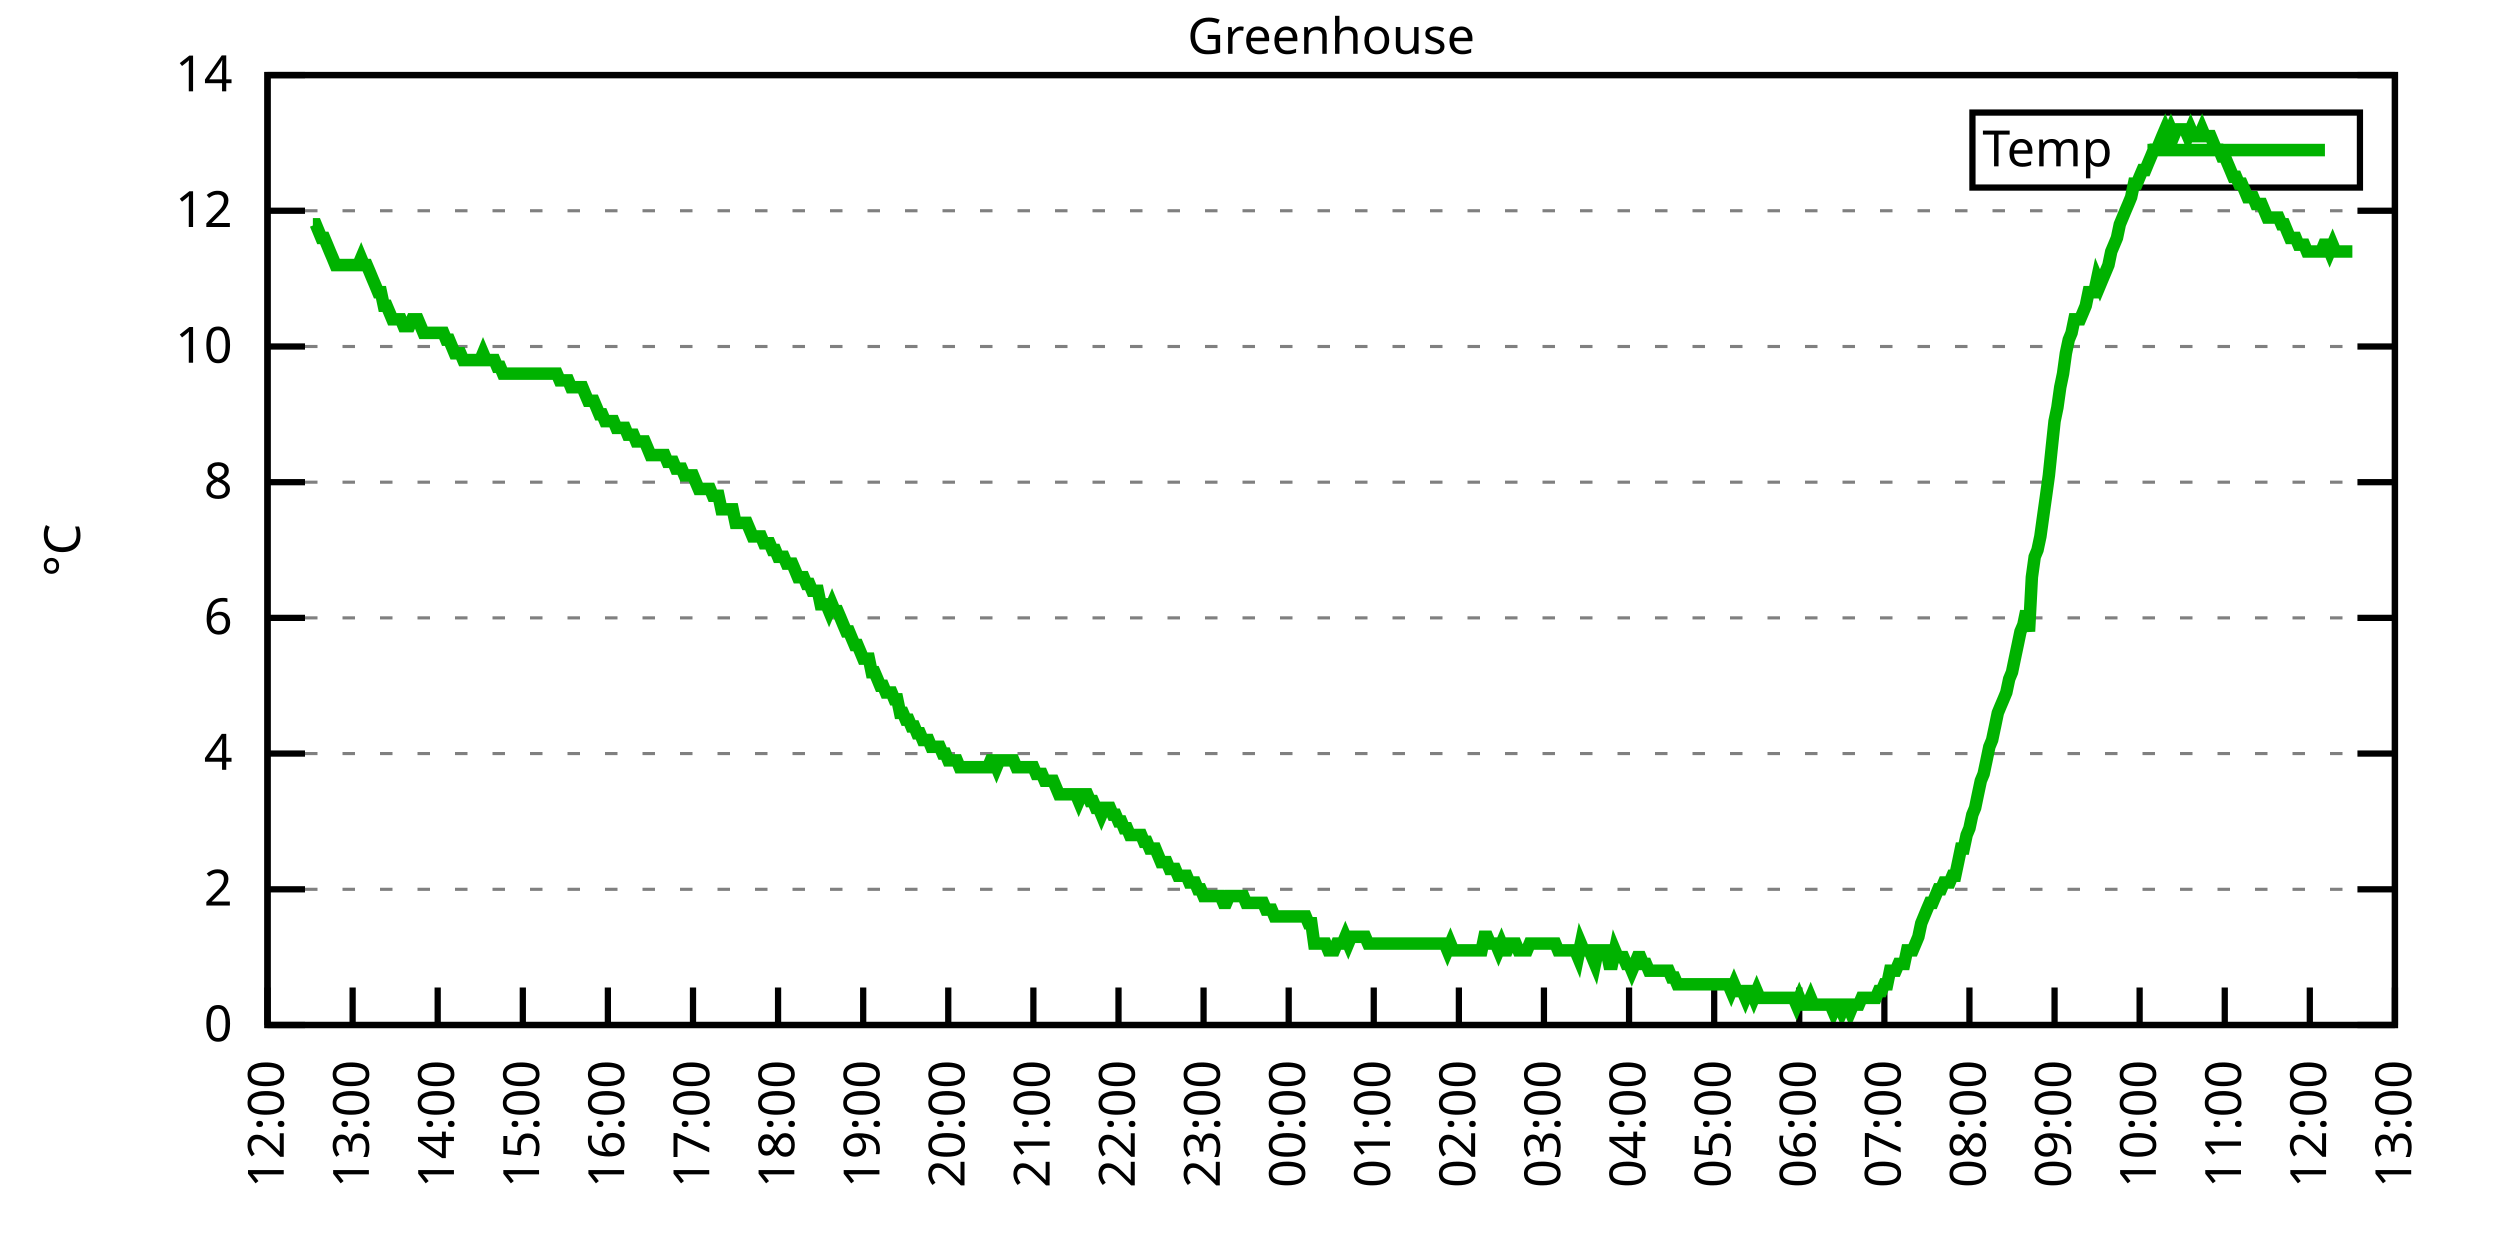
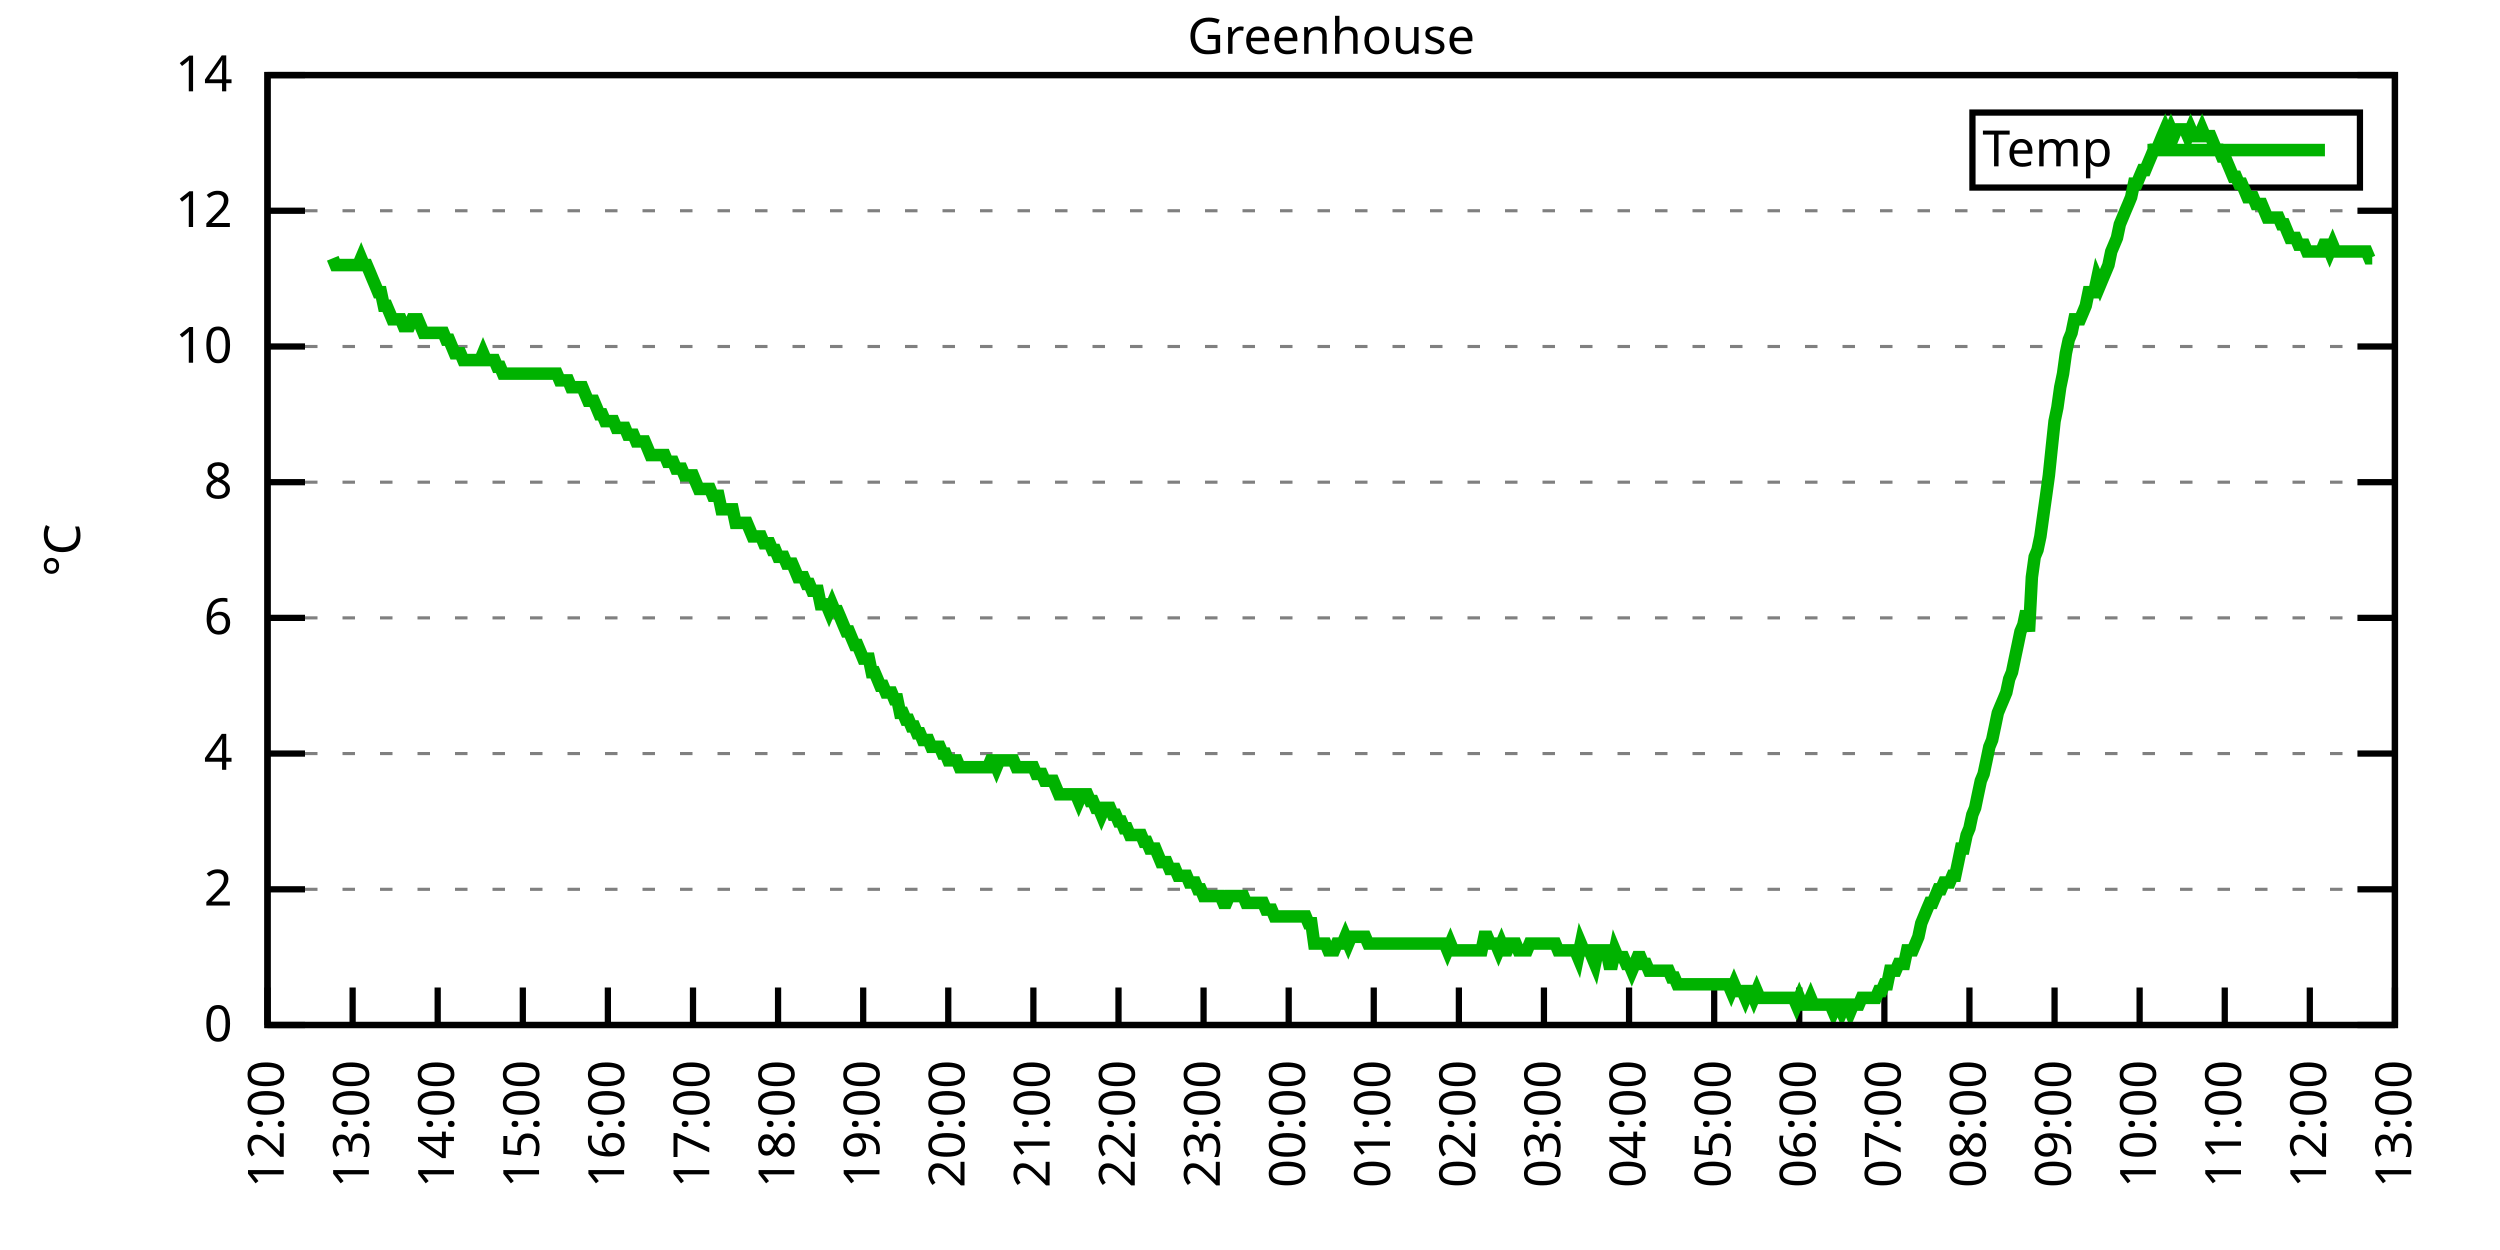
<svg xmlns="http://www.w3.org/2000/svg" xmlns:xlink="http://www.w3.org/1999/xlink" width="400" height="200" viewBox="0 0 400 200">
  <g id="gnuplot_canvas">
    <rect x="0" y="0" width="400" height="200" fill="none" />
    <defs>
      <circle id="gpDot" r="0.5" stroke-width="0.5" stroke="currentColor" />
      <path id="gpPt0" stroke-width="0.333" stroke="currentColor" d="M-1,0 h2 M0,-1 v2" />
      <path id="gpPt1" stroke-width="0.333" stroke="currentColor" d="M-1,-1 L1,1 M1,-1 L-1,1" />
      <path id="gpPt2" stroke-width="0.333" stroke="currentColor" d="M-1,0 L1,0 M0,-1 L0,1 M-1,-1 L1,1 M-1,1 L1,-1" />
      <rect id="gpPt3" stroke-width="0.333" stroke="currentColor" x="-1" y="-1" width="2" height="2" />
      <rect id="gpPt4" stroke-width="0.333" stroke="currentColor" fill="currentColor" x="-1" y="-1" width="2" height="2" />
      <circle id="gpPt5" stroke-width="0.333" stroke="currentColor" cx="0" cy="0" r="1" />
      <use xlink:href="#gpPt5" id="gpPt6" fill="currentColor" stroke="none" />
      <path id="gpPt7" stroke-width="0.333" stroke="currentColor" d="M0,-1.33 L-1.33,0.67 L1.33,0.67 z" />
      <use xlink:href="#gpPt7" id="gpPt8" fill="currentColor" stroke="none" />
      <use xlink:href="#gpPt7" id="gpPt9" stroke="currentColor" transform="rotate(180)" />
      <use xlink:href="#gpPt9" id="gpPt10" fill="currentColor" stroke="none" />
      <use xlink:href="#gpPt3" id="gpPt11" stroke="currentColor" transform="rotate(45)" />
      <use xlink:href="#gpPt11" id="gpPt12" fill="currentColor" stroke="none" />
      <path id="gpPt13" stroke-width="0.333" stroke="currentColor" d="M0,1.330 L1.265,0.411 L0.782,-1.067 L-0.782,-1.076 L-1.265,0.411 z" />
      <use xlink:href="#gpPt13" id="gpPt14" fill="currentColor" stroke="none" />
      <filter id="textbox" filterUnits="objectBoundingBox" x="0" y="0" height="1" width="1">
        <feFlood flood-color="white" flood-opacity="1" result="bgnd" />
        <feComposite in="SourceGraphic" in2="bgnd" operator="atop" />
      </filter>
      <filter id="greybox" filterUnits="objectBoundingBox" x="0" y="0" height="1" width="1">
        <feFlood flood-color="lightgrey" flood-opacity="1" result="grey" />
        <feComposite in="SourceGraphic" in2="grey" operator="atop" />
      </filter>
    </defs>
    <g fill="none" color="white" stroke="currentColor" stroke-width="1.00" stroke-linecap="butt" stroke-linejoin="miter">
</g>
    <g fill="none" color="black" stroke="currentColor" stroke-width="1.00" stroke-linecap="butt" stroke-linejoin="miter">
      <g stroke="none" shape-rendering="crispEdges">
        <polygon fill="rgb(255, 255, 255)" points="42.80,164.00 383.18,164.00 383.18,12.02 42.80,12.02 " />
      </g>
    </g>
    <g fill="none" color="black" stroke="currentColor" stroke-width="1.00" stroke-linecap="butt" stroke-linejoin="miter">
</g>
    <g fill="none" color="black" stroke="black" stroke-width="0.50" stroke-linecap="butt" stroke-linejoin="miter">
</g>
    <g fill="none" color="gray" stroke="currentColor" stroke-width="0.50" stroke-linecap="butt" stroke-linejoin="miter">
      <path stroke="gray" stroke-dasharray="2,4" class="gridline" d="M42.80,164.00 L383.19,164.00  " />
    </g>
    <g fill="none" color="gray" stroke="gray" stroke-width="1.00" stroke-linecap="butt" stroke-linejoin="miter">
</g>
    <g fill="none" color="black" stroke="currentColor" stroke-width="1.00" stroke-linecap="butt" stroke-linejoin="miter">
      <path stroke="black" d="M42.80,164.00 L48.80,164.00 M383.19,164.00 L377.19,164.00  " />
      <g transform="translate(37.20,166.60)" stroke="none" fill="black" font-family="Sans" font-size="8.00" text-anchor="end">
        <text>
          <tspan font-family="Sans"> 0</tspan>
        </text>
      </g>
    </g>
    <g fill="none" color="black" stroke="currentColor" stroke-width="1.00" stroke-linecap="butt" stroke-linejoin="miter">
</g>
    <g fill="none" color="black" stroke="black" stroke-width="0.50" stroke-linecap="butt" stroke-linejoin="miter">
</g>
    <g fill="none" color="gray" stroke="currentColor" stroke-width="0.50" stroke-linecap="butt" stroke-linejoin="miter">
      <path stroke="gray" stroke-dasharray="2,4" class="gridline" d="M42.80,142.29 L383.19,142.29  " />
    </g>
    <g fill="none" color="gray" stroke="gray" stroke-width="1.00" stroke-linecap="butt" stroke-linejoin="miter">
</g>
    <g fill="none" color="black" stroke="currentColor" stroke-width="1.00" stroke-linecap="butt" stroke-linejoin="miter">
      <path stroke="black" d="M42.80,142.29 L48.80,142.29 M383.19,142.29 L377.19,142.29  " />
      <g transform="translate(37.20,144.89)" stroke="none" fill="black" font-family="Sans" font-size="8.00" text-anchor="end">
        <text>
          <tspan font-family="Sans"> 2</tspan>
        </text>
      </g>
    </g>
    <g fill="none" color="black" stroke="currentColor" stroke-width="1.00" stroke-linecap="butt" stroke-linejoin="miter">
</g>
    <g fill="none" color="black" stroke="black" stroke-width="0.50" stroke-linecap="butt" stroke-linejoin="miter">
</g>
    <g fill="none" color="gray" stroke="currentColor" stroke-width="0.50" stroke-linecap="butt" stroke-linejoin="miter">
      <path stroke="gray" stroke-dasharray="2,4" class="gridline" d="M42.80,120.57 L383.19,120.57  " />
    </g>
    <g fill="none" color="gray" stroke="gray" stroke-width="1.00" stroke-linecap="butt" stroke-linejoin="miter">
</g>
    <g fill="none" color="black" stroke="currentColor" stroke-width="1.00" stroke-linecap="butt" stroke-linejoin="miter">
      <path stroke="black" d="M42.80,120.57 L48.80,120.57 M383.19,120.57 L377.19,120.57  " />
      <g transform="translate(37.20,123.17)" stroke="none" fill="black" font-family="Sans" font-size="8.00" text-anchor="end">
        <text>
          <tspan font-family="Sans"> 4</tspan>
        </text>
      </g>
    </g>
    <g fill="none" color="black" stroke="currentColor" stroke-width="1.00" stroke-linecap="butt" stroke-linejoin="miter">
</g>
    <g fill="none" color="black" stroke="black" stroke-width="0.50" stroke-linecap="butt" stroke-linejoin="miter">
</g>
    <g fill="none" color="gray" stroke="currentColor" stroke-width="0.50" stroke-linecap="butt" stroke-linejoin="miter">
      <path stroke="gray" stroke-dasharray="2,4" class="gridline" d="M42.80,98.86 L383.19,98.86  " />
    </g>
    <g fill="none" color="gray" stroke="gray" stroke-width="1.00" stroke-linecap="butt" stroke-linejoin="miter">
</g>
    <g fill="none" color="black" stroke="currentColor" stroke-width="1.00" stroke-linecap="butt" stroke-linejoin="miter">
      <path stroke="black" d="M42.80,98.86 L48.80,98.86 M383.19,98.86 L377.19,98.86  " />
      <g transform="translate(37.20,101.46)" stroke="none" fill="black" font-family="Sans" font-size="8.00" text-anchor="end">
        <text>
          <tspan font-family="Sans"> 6</tspan>
        </text>
      </g>
    </g>
    <g fill="none" color="black" stroke="currentColor" stroke-width="1.00" stroke-linecap="butt" stroke-linejoin="miter">
</g>
    <g fill="none" color="black" stroke="black" stroke-width="0.50" stroke-linecap="butt" stroke-linejoin="miter">
</g>
    <g fill="none" color="gray" stroke="currentColor" stroke-width="0.50" stroke-linecap="butt" stroke-linejoin="miter">
      <path stroke="gray" stroke-dasharray="2,4" class="gridline" d="M42.80,77.15 L383.19,77.15  " />
    </g>
    <g fill="none" color="gray" stroke="gray" stroke-width="1.00" stroke-linecap="butt" stroke-linejoin="miter">
</g>
    <g fill="none" color="black" stroke="currentColor" stroke-width="1.00" stroke-linecap="butt" stroke-linejoin="miter">
      <path stroke="black" d="M42.80,77.15 L48.80,77.15 M383.19,77.15 L377.19,77.15  " />
      <g transform="translate(37.20,79.75)" stroke="none" fill="black" font-family="Sans" font-size="8.00" text-anchor="end">
        <text>
          <tspan font-family="Sans"> 8</tspan>
        </text>
      </g>
    </g>
    <g fill="none" color="black" stroke="currentColor" stroke-width="1.00" stroke-linecap="butt" stroke-linejoin="miter">
</g>
    <g fill="none" color="black" stroke="black" stroke-width="0.50" stroke-linecap="butt" stroke-linejoin="miter">
</g>
    <g fill="none" color="gray" stroke="currentColor" stroke-width="0.50" stroke-linecap="butt" stroke-linejoin="miter">
      <path stroke="gray" stroke-dasharray="2,4" class="gridline" d="M42.80,55.44 L383.19,55.44  " />
    </g>
    <g fill="none" color="gray" stroke="gray" stroke-width="1.00" stroke-linecap="butt" stroke-linejoin="miter">
</g>
    <g fill="none" color="black" stroke="currentColor" stroke-width="1.00" stroke-linecap="butt" stroke-linejoin="miter">
      <path stroke="black" d="M42.80,55.44 L48.80,55.44 M383.19,55.44 L377.19,55.44  " />
      <g transform="translate(37.20,58.04)" stroke="none" fill="black" font-family="Sans" font-size="8.00" text-anchor="end">
        <text>
          <tspan font-family="Sans"> 10</tspan>
        </text>
      </g>
    </g>
    <g fill="none" color="black" stroke="currentColor" stroke-width="1.00" stroke-linecap="butt" stroke-linejoin="miter">
</g>
    <g fill="none" color="black" stroke="black" stroke-width="0.50" stroke-linecap="butt" stroke-linejoin="miter">
</g>
    <g fill="none" color="gray" stroke="currentColor" stroke-width="0.50" stroke-linecap="butt" stroke-linejoin="miter">
      <path stroke="gray" stroke-dasharray="2,4" class="gridline" d="M42.80,33.72 L383.19,33.72  " />
    </g>
    <g fill="none" color="gray" stroke="gray" stroke-width="1.00" stroke-linecap="butt" stroke-linejoin="miter">
</g>
    <g fill="none" color="black" stroke="currentColor" stroke-width="1.00" stroke-linecap="butt" stroke-linejoin="miter">
      <path stroke="black" d="M42.80,33.72 L48.80,33.72 M383.19,33.72 L377.19,33.72  " />
      <g transform="translate(37.20,36.32)" stroke="none" fill="black" font-family="Sans" font-size="8.00" text-anchor="end">
        <text>
          <tspan font-family="Sans"> 12</tspan>
        </text>
      </g>
    </g>
    <g fill="none" color="black" stroke="currentColor" stroke-width="1.00" stroke-linecap="butt" stroke-linejoin="miter">
</g>
    <g fill="none" color="black" stroke="black" stroke-width="0.50" stroke-linecap="butt" stroke-linejoin="miter">
</g>
    <g fill="none" color="gray" stroke="currentColor" stroke-width="0.50" stroke-linecap="butt" stroke-linejoin="miter">
      <path stroke="gray" stroke-dasharray="2,4" class="gridline" d="M42.80,12.01 L383.19,12.01  " />
    </g>
    <g fill="none" color="gray" stroke="gray" stroke-width="1.00" stroke-linecap="butt" stroke-linejoin="miter">
</g>
    <g fill="none" color="black" stroke="currentColor" stroke-width="1.00" stroke-linecap="butt" stroke-linejoin="miter">
      <path stroke="black" d="M42.80,12.01 L48.80,12.01 M383.19,12.01 L377.19,12.01  " />
      <g transform="translate(37.20,14.61)" stroke="none" fill="black" font-family="Sans" font-size="8.00" text-anchor="end">
        <text>
          <tspan font-family="Sans"> 14</tspan>
        </text>
      </g>
    </g>
    <g fill="none" color="black" stroke="currentColor" stroke-width="1.00" stroke-linecap="butt" stroke-linejoin="miter">
      <path stroke="black" d="M42.80,164.00 L42.80,158.00  " />
      <g transform="translate(45.40,169.60) rotate(270.00)" stroke="none" fill="black" font-family="Sans" font-size="8.00" text-anchor="end">
        <text>
          <tspan font-family="Sans">12:00</tspan>
        </text>
      </g>
    </g>
    <g fill="none" color="black" stroke="currentColor" stroke-width="1.00" stroke-linecap="butt" stroke-linejoin="miter">
      <path stroke="black" d="M56.42,164.00 L56.42,158.00  " />
      <g transform="translate(59.02,169.60) rotate(270.00)" stroke="none" fill="black" font-family="Sans" font-size="8.00" text-anchor="end">
        <text>
          <tspan font-family="Sans">13:00</tspan>
        </text>
      </g>
    </g>
    <g fill="none" color="black" stroke="currentColor" stroke-width="1.00" stroke-linecap="butt" stroke-linejoin="miter">
      <path stroke="black" d="M70.03,164.00 L70.03,158.00  " />
      <g transform="translate(72.63,169.60) rotate(270.00)" stroke="none" fill="black" font-family="Sans" font-size="8.00" text-anchor="end">
        <text>
          <tspan font-family="Sans">14:00</tspan>
        </text>
      </g>
    </g>
    <g fill="none" color="black" stroke="currentColor" stroke-width="1.00" stroke-linecap="butt" stroke-linejoin="miter">
      <path stroke="black" d="M83.65,164.00 L83.65,158.00  " />
      <g transform="translate(86.25,169.60) rotate(270.00)" stroke="none" fill="black" font-family="Sans" font-size="8.00" text-anchor="end">
        <text>
          <tspan font-family="Sans">15:00</tspan>
        </text>
      </g>
    </g>
    <g fill="none" color="black" stroke="currentColor" stroke-width="1.00" stroke-linecap="butt" stroke-linejoin="miter">
      <path stroke="black" d="M97.26,164.00 L97.26,158.00  " />
      <g transform="translate(99.86,169.60) rotate(270.00)" stroke="none" fill="black" font-family="Sans" font-size="8.00" text-anchor="end">
        <text>
          <tspan font-family="Sans">16:00</tspan>
        </text>
      </g>
    </g>
    <g fill="none" color="black" stroke="currentColor" stroke-width="1.00" stroke-linecap="butt" stroke-linejoin="miter">
      <path stroke="black" d="M110.88,164.00 L110.88,158.00  " />
      <g transform="translate(113.48,169.60) rotate(270.00)" stroke="none" fill="black" font-family="Sans" font-size="8.00" text-anchor="end">
        <text>
          <tspan font-family="Sans">17:00</tspan>
        </text>
      </g>
    </g>
    <g fill="none" color="black" stroke="currentColor" stroke-width="1.00" stroke-linecap="butt" stroke-linejoin="miter">
      <path stroke="black" d="M124.49,164.00 L124.49,158.00  " />
      <g transform="translate(127.09,169.60) rotate(270.00)" stroke="none" fill="black" font-family="Sans" font-size="8.00" text-anchor="end">
        <text>
          <tspan font-family="Sans">18:00</tspan>
        </text>
      </g>
    </g>
    <g fill="none" color="black" stroke="currentColor" stroke-width="1.00" stroke-linecap="butt" stroke-linejoin="miter">
      <path stroke="black" d="M138.11,164.00 L138.11,158.00  " />
      <g transform="translate(140.71,169.60) rotate(270.00)" stroke="none" fill="black" font-family="Sans" font-size="8.00" text-anchor="end">
        <text>
          <tspan font-family="Sans">19:00</tspan>
        </text>
      </g>
    </g>
    <g fill="none" color="black" stroke="currentColor" stroke-width="1.00" stroke-linecap="butt" stroke-linejoin="miter">
      <path stroke="black" d="M151.72,164.00 L151.72,158.00  " />
      <g transform="translate(154.32,169.60) rotate(270.00)" stroke="none" fill="black" font-family="Sans" font-size="8.00" text-anchor="end">
        <text>
          <tspan font-family="Sans">20:00</tspan>
        </text>
      </g>
    </g>
    <g fill="none" color="black" stroke="currentColor" stroke-width="1.00" stroke-linecap="butt" stroke-linejoin="miter">
      <path stroke="black" d="M165.34,164.00 L165.34,158.00  " />
      <g transform="translate(167.94,169.60) rotate(270.00)" stroke="none" fill="black" font-family="Sans" font-size="8.00" text-anchor="end">
        <text>
          <tspan font-family="Sans">21:00</tspan>
        </text>
      </g>
    </g>
    <g fill="none" color="black" stroke="currentColor" stroke-width="1.00" stroke-linecap="butt" stroke-linejoin="miter">
      <path stroke="black" d="M178.96,164.00 L178.96,158.00  " />
      <g transform="translate(181.56,169.60) rotate(270.00)" stroke="none" fill="black" font-family="Sans" font-size="8.00" text-anchor="end">
        <text>
          <tspan font-family="Sans">22:00</tspan>
        </text>
      </g>
    </g>
    <g fill="none" color="black" stroke="currentColor" stroke-width="1.00" stroke-linecap="butt" stroke-linejoin="miter">
      <path stroke="black" d="M192.57,164.00 L192.57,158.00  " />
      <g transform="translate(195.17,169.60) rotate(270.00)" stroke="none" fill="black" font-family="Sans" font-size="8.00" text-anchor="end">
        <text>
          <tspan font-family="Sans">23:00</tspan>
        </text>
      </g>
    </g>
    <g fill="none" color="black" stroke="currentColor" stroke-width="1.00" stroke-linecap="butt" stroke-linejoin="miter">
      <path stroke="black" d="M206.19,164.00 L206.19,158.00  " />
      <g transform="translate(208.79,169.60) rotate(270.00)" stroke="none" fill="black" font-family="Sans" font-size="8.00" text-anchor="end">
        <text>
          <tspan font-family="Sans">00:00</tspan>
        </text>
      </g>
    </g>
    <g fill="none" color="black" stroke="currentColor" stroke-width="1.00" stroke-linecap="butt" stroke-linejoin="miter">
      <path stroke="black" d="M219.80,164.00 L219.80,158.00  " />
      <g transform="translate(222.40,169.60) rotate(270.00)" stroke="none" fill="black" font-family="Sans" font-size="8.00" text-anchor="end">
        <text>
          <tspan font-family="Sans">01:00</tspan>
        </text>
      </g>
    </g>
    <g fill="none" color="black" stroke="currentColor" stroke-width="1.00" stroke-linecap="butt" stroke-linejoin="miter">
      <path stroke="black" d="M233.42,164.00 L233.42,158.00  " />
      <g transform="translate(236.02,169.60) rotate(270.00)" stroke="none" fill="black" font-family="Sans" font-size="8.00" text-anchor="end">
        <text>
          <tspan font-family="Sans">02:00</tspan>
        </text>
      </g>
    </g>
    <g fill="none" color="black" stroke="currentColor" stroke-width="1.00" stroke-linecap="butt" stroke-linejoin="miter">
      <path stroke="black" d="M247.03,164.00 L247.03,158.00  " />
      <g transform="translate(249.63,169.60) rotate(270.00)" stroke="none" fill="black" font-family="Sans" font-size="8.00" text-anchor="end">
        <text>
          <tspan font-family="Sans">03:00</tspan>
        </text>
      </g>
    </g>
    <g fill="none" color="black" stroke="currentColor" stroke-width="1.00" stroke-linecap="butt" stroke-linejoin="miter">
      <path stroke="black" d="M260.65,164.00 L260.65,158.00  " />
      <g transform="translate(263.25,169.60) rotate(270.00)" stroke="none" fill="black" font-family="Sans" font-size="8.00" text-anchor="end">
        <text>
          <tspan font-family="Sans">04:00</tspan>
        </text>
      </g>
    </g>
    <g fill="none" color="black" stroke="currentColor" stroke-width="1.00" stroke-linecap="butt" stroke-linejoin="miter">
      <path stroke="black" d="M274.27,164.00 L274.27,158.00  " />
      <g transform="translate(276.87,169.60) rotate(270.00)" stroke="none" fill="black" font-family="Sans" font-size="8.00" text-anchor="end">
        <text>
          <tspan font-family="Sans">05:00</tspan>
        </text>
      </g>
    </g>
    <g fill="none" color="black" stroke="currentColor" stroke-width="1.00" stroke-linecap="butt" stroke-linejoin="miter">
      <path stroke="black" d="M287.88,164.00 L287.88,158.00  " />
      <g transform="translate(290.48,169.60) rotate(270.00)" stroke="none" fill="black" font-family="Sans" font-size="8.00" text-anchor="end">
        <text>
          <tspan font-family="Sans">06:00</tspan>
        </text>
      </g>
    </g>
    <g fill="none" color="black" stroke="currentColor" stroke-width="1.00" stroke-linecap="butt" stroke-linejoin="miter">
      <path stroke="black" d="M301.50,164.00 L301.50,158.00  " />
      <g transform="translate(304.10,169.60) rotate(270.00)" stroke="none" fill="black" font-family="Sans" font-size="8.00" text-anchor="end">
        <text>
          <tspan font-family="Sans">07:00</tspan>
        </text>
      </g>
    </g>
    <g fill="none" color="black" stroke="currentColor" stroke-width="1.00" stroke-linecap="butt" stroke-linejoin="miter">
      <path stroke="black" d="M315.11,164.00 L315.11,158.00  " />
      <g transform="translate(317.71,169.60) rotate(270.00)" stroke="none" fill="black" font-family="Sans" font-size="8.00" text-anchor="end">
        <text>
          <tspan font-family="Sans">08:00</tspan>
        </text>
      </g>
    </g>
    <g fill="none" color="black" stroke="currentColor" stroke-width="1.00" stroke-linecap="butt" stroke-linejoin="miter">
      <path stroke="black" d="M328.73,164.00 L328.73,158.00  " />
      <g transform="translate(331.33,169.60) rotate(270.00)" stroke="none" fill="black" font-family="Sans" font-size="8.00" text-anchor="end">
        <text>
          <tspan font-family="Sans">09:00</tspan>
        </text>
      </g>
    </g>
    <g fill="none" color="black" stroke="currentColor" stroke-width="1.00" stroke-linecap="butt" stroke-linejoin="miter">
      <path stroke="black" d="M342.34,164.00 L342.34,158.00  " />
      <g transform="translate(344.94,169.60) rotate(270.00)" stroke="none" fill="black" font-family="Sans" font-size="8.00" text-anchor="end">
        <text>
          <tspan font-family="Sans">10:00</tspan>
        </text>
      </g>
    </g>
    <g fill="none" color="black" stroke="currentColor" stroke-width="1.00" stroke-linecap="butt" stroke-linejoin="miter">
      <path stroke="black" d="M355.96,164.00 L355.96,158.00  " />
      <g transform="translate(358.56,169.60) rotate(270.00)" stroke="none" fill="black" font-family="Sans" font-size="8.00" text-anchor="end">
        <text>
          <tspan font-family="Sans">11:00</tspan>
        </text>
      </g>
    </g>
    <g fill="none" color="black" stroke="currentColor" stroke-width="1.00" stroke-linecap="butt" stroke-linejoin="miter">
      <path stroke="black" d="M369.57,164.00 L369.57,158.00  " />
      <g transform="translate(372.17,169.60) rotate(270.00)" stroke="none" fill="black" font-family="Sans" font-size="8.00" text-anchor="end">
        <text>
          <tspan font-family="Sans">12:00</tspan>
        </text>
      </g>
    </g>
    <g fill="none" color="black" stroke="currentColor" stroke-width="1.00" stroke-linecap="butt" stroke-linejoin="miter">
      <path stroke="black" d="M383.19,164.00 L383.19,158.00  " />
      <g transform="translate(385.79,169.60) rotate(270.00)" stroke="none" fill="black" font-family="Sans" font-size="8.00" text-anchor="end">
        <text>
          <tspan font-family="Sans">13:00</tspan>
        </text>
      </g>
    </g>
    <g fill="none" color="black" stroke="currentColor" stroke-width="1.00" stroke-linecap="butt" stroke-linejoin="miter">
</g>
    <g fill="none" color="black" stroke="currentColor" stroke-width="1.00" stroke-linecap="butt" stroke-linejoin="miter">
      <path stroke="black" d="M42.80,12.01 L42.80,164.00 L383.19,164.00 L383.19,12.01 L42.80,12.01 Z  " />
    </g>
    <g fill="none" color="black" stroke="currentColor" stroke-width="1.00" stroke-linecap="butt" stroke-linejoin="miter">
</g>
    <g fill="none" color="black" stroke="currentColor" stroke-width="1.00" stroke-linecap="butt" stroke-linejoin="miter">
      <path stroke="black" d="M315.59,30.01 L315.59,18.01 L377.59,18.01 L377.59,30.01 L315.59,30.01 Z  " />
    </g>
    <g id="Greenhouse_plot_1">
      <g fill="none" color="white" stroke="black" stroke-width="2.00" stroke-linecap="butt" stroke-linejoin="miter">
</g>
      <g fill="none" color="black" stroke="currentColor" stroke-width="2.00" stroke-linecap="butt" stroke-linejoin="miter">
        <g transform="translate(337.99,26.61)" stroke="none" fill="black" font-family="Sans" font-size="8.00" text-anchor="end">
          <text>
            <tspan font-family="Sans">Temp</tspan>
          </text>
        </g>
      </g>
      <g fill="none" color="black" stroke="currentColor" stroke-width="2.00" stroke-linecap="butt" stroke-linejoin="miter">
-         <path stroke="rgb(  0, 178,   0)" d="M343.59,24.01 L371.99,24.01 M50.06,35.89 L50.52,35.89 L50.97,36.98 L51.42,38.07 L51.88,38.07 L52.33,39.15   L52.78,40.24 L53.24,41.32 L53.69,42.41 L54.15,42.41 L54.60,42.41 L55.05,42.41 L55.51,42.41 L55.96,42.41   L56.42,42.41 L56.87,42.41 L57.32,42.41 L57.78,41.32 L58.23,42.41 L58.68,42.41 L59.14,43.49 L59.59,44.58   L60.05,45.66 L60.50,46.75 L60.95,46.75 L61.41,48.92 L61.86,48.92 L62.32,50.01 L62.77,51.09 L63.22,51.09   L63.68,51.09 L64.13,51.09 L64.58,52.18 L65.04,52.18 L65.49,52.18 L65.95,51.09 L66.40,51.09 L66.85,51.09   L67.31,52.18 L67.76,53.26 L68.22,53.26 L68.67,53.26 L69.12,53.26 L69.58,53.26 L70.03,53.26 L70.49,53.26   L70.94,53.26 L71.39,54.35 L71.85,54.35 L72.30,55.44 L72.75,56.52 L73.21,56.52 L73.66,56.52 L74.12,57.61   L74.57,57.61 L75.02,57.61 L75.48,57.61 L75.93,57.61 L76.39,57.61 L76.84,57.61 L77.29,56.52 L77.75,57.61   L78.20,57.61 L78.65,57.61 L79.11,57.61 L79.56,58.69 L80.02,58.69 L80.47,59.78 L80.92,59.78 L81.38,59.78   L81.83,59.78 L82.29,59.78 L82.74,59.78 L83.19,59.78 L83.65,59.78 L84.10,59.78 L84.55,59.78 L85.01,59.78   L85.46,59.78 L85.92,59.78 L86.37,59.78 L86.82,59.78 L87.28,59.78 L87.73,59.78 L88.19,59.78 L88.64,59.78   L89.09,59.78 L89.55,60.86 L90.00,60.86 L90.45,60.86 L90.91,60.86 L91.36,61.95 L91.82,61.95 L92.27,61.95   L92.72,61.95 L93.18,61.95 L93.63,63.04 L94.09,64.12 L94.54,64.12 L94.99,64.12 L95.45,65.21 L95.90,66.29   L96.35,66.29 L96.81,67.38 L97.26,67.38 L97.72,67.38 L98.17,67.38 L98.62,68.46 L99.08,68.46 L99.53,68.46   L99.99,68.46 L100.44,69.55 L100.89,69.55 L101.35,69.55 L101.80,70.63 L102.25,70.63 L102.71,70.63 L103.16,70.63   L103.62,71.72 L104.07,72.81 L104.52,72.81 L104.98,72.81 L105.43,72.81 L105.89,72.81 L106.34,72.81 L106.79,73.89   L107.25,73.89 L107.70,73.89 L108.15,74.98 L108.61,74.98 L109.06,74.98 L109.52,76.06 L109.97,76.06 L110.42,76.06   L110.88,76.06 L111.33,77.15 L111.79,78.23 L112.24,78.23 L112.69,78.23 L113.15,78.23 L113.60,78.23 L114.05,79.32   L114.51,79.32 L114.96,79.32 L115.42,81.49 L115.87,81.49 L116.32,81.49 L116.78,81.49 L117.23,81.49 L117.69,83.66   L118.14,83.66 L118.59,83.66 L119.05,83.66 L119.50,83.66 L119.96,84.75 L120.41,85.83 L120.86,85.83 L121.32,85.83   L121.77,85.83 L122.22,86.92 L122.68,86.92 L123.13,86.92 L123.59,88.00 L124.04,88.00 L124.49,89.09 L124.95,89.09   L125.40,89.09 L125.86,90.18 L126.31,90.18 L126.76,90.18 L127.22,91.26 L127.67,92.35 L128.12,92.35 L128.58,92.35   L129.03,93.43 L129.49,93.43 L129.94,94.52 L130.39,94.52 L130.85,94.52 L131.30,96.69 L131.76,96.69 L132.21,96.69   L132.66,97.78 L133.12,96.69 L133.57,97.78 L134.02,97.78 L134.48,98.86 L134.93,99.95 L135.39,101.03 L135.84,101.03   L136.29,102.12 L136.75,103.20 L137.20,103.20 L137.66,104.29 L138.11,105.38 L138.56,105.38 L139.02,105.38 L139.47,107.55   L139.92,107.55 L140.38,108.63 L140.83,109.72 L141.29,109.72 L141.74,110.80 L142.19,110.80 L142.65,110.80 L143.10,111.89   L143.56,111.89 L144.01,114.06 L144.46,114.06 L144.92,115.15 L145.37,115.15 L145.82,116.23 L146.28,116.23 L146.73,117.32   L147.19,117.32 L147.64,118.40 L148.09,118.40 L148.55,118.40 L149.00,119.49 L149.46,119.49 L149.91,119.49 L150.36,119.49   L150.82,120.57 L151.27,120.57 L151.72,121.66 L152.18,121.66 L152.63,121.66 L153.09,121.66 L153.54,122.75 L153.99,122.75   L154.45,122.75 L154.90,122.75 L155.36,122.75 L155.81,122.75 L156.26,122.75 L156.72,122.75 L157.17,122.75 L157.62,122.75   L158.08,122.75 L158.53,121.66 L158.99,121.66 L159.44,122.75 L159.89,121.66 L160.35,121.66 L160.80,121.66 L161.26,121.66   L161.71,121.66 L162.16,121.66 L162.62,122.75 L163.07,122.75 L163.52,122.75 L163.98,122.75 L164.43,122.75 L164.89,122.75   L165.34,122.75 L165.79,123.83 L166.25,123.83 L166.70,123.83 L167.16,124.92 L167.61,124.92 L168.06,124.92 L168.52,124.92   L168.97,126.00 L169.43,127.09 L169.88,127.09 L170.33,127.09 L170.79,127.09 L171.24,127.09 L171.69,127.09 L172.15,127.09   L172.60,128.17 L173.06,127.09 L173.51,127.09 L173.96,127.09 L174.42,128.17 L174.87,128.17 L175.33,129.26 L175.78,129.26   L176.23,130.35 L176.69,129.26 L177.14,129.26 L177.59,129.26 L178.05,130.35 L178.50,130.35 L178.96,131.43 L179.41,131.43   L179.86,132.52 L180.32,132.52 L180.77,133.60 L181.23,133.60 L181.68,133.60 L182.13,133.60 L182.59,133.60 L183.04,134.69   L183.49,134.69 L183.95,135.77 L184.40,135.77 L184.86,135.77 L185.31,136.86 L185.76,137.94 L186.22,137.94 L186.67,137.94   L187.13,139.03 L187.58,139.03 L188.03,139.03 L188.49,140.12 L188.94,140.12 L189.39,140.12 L189.85,140.12 L190.30,141.20   L190.76,141.20 L191.21,141.20 L191.66,142.29 L192.12,142.29 L192.57,143.37 L193.03,143.37 L193.48,143.37 L193.93,143.37   L194.39,143.37 L194.84,143.37 L195.29,143.37 L195.75,144.46 L196.20,144.46 L196.66,143.37 L197.11,143.37 L197.56,143.37   L198.02,143.37 L198.47,143.37 L198.93,143.37 L199.38,144.46 L199.83,144.46 L200.29,144.46 L200.74,144.46 L201.19,144.46   L201.65,144.46 L202.10,144.46 L202.56,145.54 L203.01,145.54 L203.46,145.54 L203.92,146.63 L204.37,146.63 L204.83,146.63   L205.28,146.63 L205.73,146.63 L206.19,146.63 L206.64,146.63 L207.09,146.63 L207.55,146.63 L208.00,146.63 L208.46,146.63   L208.91,146.63 L209.36,147.72 L209.82,147.72 L210.27,150.97 L210.73,150.97 L211.18,150.97 L211.63,150.97 L212.09,150.97   L212.54,152.06 L213.00,152.06 L213.45,152.06 L213.90,150.97 L214.36,150.97 L214.81,150.97 L215.26,149.89 L215.72,150.97   L216.17,149.89 L216.63,149.89 L217.08,149.89 L217.53,149.89 L217.99,149.89 L218.44,149.89 L218.90,150.97 L219.35,150.97   L219.80,150.97 L220.26,150.97 L220.71,150.97 L221.16,150.97 L221.62,150.97 L222.07,150.97 L222.53,150.97 L222.98,150.97   L223.43,150.97 L223.89,150.97 L224.34,150.97 L224.80,150.97 L225.25,150.97 L225.70,150.97 L226.16,150.97 L226.61,150.97   L227.06,150.97 L227.52,150.97 L227.97,150.97 L228.43,150.97 L228.88,150.97 L229.33,150.97 L229.79,150.97 L230.24,150.97   L230.70,150.97 L231.15,150.97 L231.60,152.06 L232.06,150.97 L232.51,152.06 L232.96,152.06 L233.42,152.06 L233.87,152.06   L234.33,152.06 L234.78,152.06 L235.23,152.06 L235.69,152.06 L236.14,152.06 L236.60,152.06 L237.05,152.06 L237.50,149.89   L237.96,149.89 L238.41,150.97 L238.86,150.97 L239.32,150.97 L239.77,152.06 L240.23,150.97 L240.68,152.06 L241.13,152.06   L241.59,150.97 L242.04,150.97 L242.50,150.97 L242.95,152.06 L243.40,152.06 L243.86,152.06 L244.31,152.06 L244.76,150.97   L245.22,150.97 L245.67,150.97 L246.13,150.97 L246.58,150.97 L247.03,150.97 L247.49,150.97 L247.94,150.97 L248.40,150.97   L248.85,150.97 L249.30,152.06 L249.76,152.06 L250.21,152.06 L250.66,152.06 L251.12,152.06 L251.57,152.06 L252.03,152.06   L252.48,153.14 L252.93,150.97 L253.39,152.06 L253.84,152.06 L254.30,152.06 L254.75,153.14 L255.20,154.23 L255.66,152.06   L256.11,152.06 L256.56,152.06 L257.02,152.06 L257.47,154.23 L257.93,154.23 L258.38,152.06 L258.83,153.14 L259.29,153.14   L259.74,153.14 L260.20,154.23 L260.65,154.23 L261.10,155.31 L261.56,154.23 L262.01,153.14 L262.47,153.14 L262.92,154.23   L263.37,154.23 L263.83,155.31 L264.28,155.31 L264.73,155.31 L265.19,155.31 L265.64,155.31 L266.10,155.31 L266.55,155.31   L267.00,155.31 L267.46,156.40 L267.91,156.40 L268.37,157.49 L268.82,157.49 L269.27,157.49 L269.73,157.49 L270.18,157.49   L270.63,157.49 L271.09,157.49 L271.54,157.49 L272.00,157.49 L272.45,157.49 L272.90,157.49 L273.36,157.49 L273.81,157.49   L274.27,157.49 L274.72,157.49 L275.17,157.49 L275.63,157.49 L276.08,157.49 L276.53,157.49 L276.99,158.57 L277.44,157.49   L277.90,158.57 L278.35,158.57 L278.80,158.57 L279.26,159.66 L279.71,158.57 L280.17,158.57 L280.62,159.66 L281.07,158.57   L281.53,159.66 L281.98,159.66 L282.43,159.66 L282.89,159.66 L283.34,159.66 L283.80,159.66 L284.25,159.66 L284.70,159.66   L285.16,159.66 L285.61,159.66 L286.07,159.66 L286.52,159.66 L286.97,159.66 L287.43,160.74 L287.88,159.66 L288.33,160.74   L288.79,160.74 L289.24,160.74 L289.70,159.66 L290.15,160.74 L290.60,160.74 L291.06,160.74 L291.51,160.74 L291.97,160.74   L292.42,160.74 L292.87,160.74 L293.33,161.83 L293.78,160.74 L294.23,160.74 L294.69,161.83 L295.14,160.74 L295.60,160.74   L296.05,161.83 L296.50,160.74 L296.96,160.74 L297.41,160.74 L297.87,159.66 L298.32,159.66 L298.77,159.66 L299.23,159.66   L299.68,159.66 L300.13,159.66 L300.59,158.57 L301.04,158.57 L301.50,157.49 L301.95,157.49 L302.40,155.31 L302.86,155.31   L303.31,155.31 L303.77,154.23 L304.22,154.23 L304.67,154.23 L305.13,152.06 L305.58,152.06 L306.03,152.06 L306.49,150.97   L306.94,149.89 L307.40,147.72 L307.85,146.63 L308.30,145.54 L308.76,144.46 L309.21,144.46 L309.67,143.37 L310.12,142.29   L310.57,142.29 L311.03,141.20 L311.48,141.20 L311.94,141.20 L312.39,140.12 L312.84,140.12 L313.30,137.94 L313.75,135.77   L314.20,135.77 L314.66,133.60 L315.11,132.52 L315.57,130.35 L316.02,129.26 L316.47,127.09 L316.93,124.92 L317.38,123.83   L317.84,121.66 L318.29,119.49 L318.74,118.40 L319.20,116.23 L319.65,114.06 L320.10,112.97 L320.56,111.89 L321.01,110.80   L321.47,108.63 L321.92,107.55 L322.37,105.38 L322.83,103.20 L323.28,101.03 L323.74,99.95 L324.19,97.78 L324.64,101.03   L325.10,92.35 L325.55,89.09 L326.00,88.00 L326.46,85.83 L326.91,82.58 L327.37,79.32 L327.82,76.06 L328.27,71.72   L328.73,67.38 L329.18,65.21 L329.64,61.95 L330.09,59.78 L330.54,56.52 L331.00,54.35 L331.45,53.26 L331.90,51.09   L332.36,51.09 L332.81,51.09 L333.27,50.01 L333.72,48.92 L334.17,46.75 L334.63,46.75 L335.08,46.75 L335.54,44.58   L335.99,45.66 L336.44,44.58 L336.90,43.49 L337.35,42.41 L337.80,40.24 L338.26,39.15 L338.71,38.07 L339.17,35.89   L339.62,34.81 L340.07,33.72 L340.53,32.64 L340.98,31.55 L341.44,29.38 L341.89,29.38 L342.34,28.29 L342.80,27.21   L343.25,27.21 L343.70,26.12 L344.16,25.04 L344.61,23.95 L345.07,23.95 L345.52,22.87 L345.97,21.78 L346.43,20.70   L346.88,21.78 L347.34,20.70 L347.79,21.78 L348.24,20.70 L348.70,20.70 L349.15,20.70 L349.60,20.70 L350.06,21.78   L350.51,20.70 L350.97,21.78 L351.42,21.78 L351.87,21.78 L352.33,20.70 L352.78,21.78 L353.24,21.78 L353.69,21.78   L354.14,22.87 L354.60,23.95 L355.05,23.95 L355.50,25.04 L355.96,25.04 L356.41,26.12 L356.87,27.21 L357.32,28.29   L357.77,28.29 L358.23,29.38 L358.68,29.38 L359.14,30.47 L359.59,31.55 L360.04,31.55 L360.50,31.55 L360.95,32.64   L361.41,32.64 L361.86,32.64 L362.31,33.72 L362.77,34.81 L363.22,34.81 L363.67,34.81 L364.13,34.81 L364.58,34.81   L365.04,35.89 L365.49,35.89 L365.94,36.98 L366.40,38.07 L366.85,38.07 L367.31,38.07 L367.76,39.15 L368.21,39.15   L368.67,39.15 L369.12,40.24 L369.57,40.24 L370.03,40.24 L370.48,40.24 L370.94,40.24 L371.39,40.24 L371.84,39.15   L372.30,39.15 L372.75,40.24 L373.21,39.15 L373.66,40.24 L374.11,40.24 L374.57,40.24 L375.02,40.24 L375.47,40.24   L375.93,40.24 L376.38,40.24  " />
+         <path stroke="rgb(  0, 178,   0)" d="M343.59,24.01 L371.99,24.01 M53.24,41.32 L53.69,42.41 L54.15,42.41 L54.60,42.41 L55.05,42.41 L55.51,42.41   L55.96,42.41 L56.42,42.41 L56.87,42.41 L57.32,42.41 L57.78,41.32 L58.23,42.41 L58.68,42.41 L59.14,43.49   L59.59,44.58 L60.05,45.66 L60.50,46.75 L60.95,46.75 L61.41,48.92 L61.86,48.92 L62.32,50.01 L62.77,51.09   L63.22,51.09 L63.68,51.09 L64.13,51.09 L64.58,52.18 L65.04,52.18 L65.49,52.18 L65.95,51.09 L66.40,51.09   L66.85,51.09 L67.31,52.18 L67.76,53.26 L68.22,53.26 L68.67,53.26 L69.12,53.26 L69.58,53.26 L70.03,53.26   L70.49,53.26 L70.94,53.26 L71.39,54.35 L71.85,54.35 L72.30,55.44 L72.75,56.52 L73.21,56.52 L73.66,56.52   L74.12,57.61 L74.57,57.61 L75.02,57.61 L75.48,57.61 L75.93,57.61 L76.39,57.61 L76.84,57.61 L77.29,56.52   L77.75,57.61 L78.20,57.61 L78.65,57.61 L79.11,57.61 L79.56,58.69 L80.02,58.69 L80.47,59.78 L80.92,59.78   L81.38,59.78 L81.83,59.78 L82.29,59.78 L82.74,59.78 L83.19,59.78 L83.65,59.78 L84.10,59.78 L84.55,59.78   L85.01,59.78 L85.46,59.78 L85.92,59.78 L86.37,59.78 L86.82,59.78 L87.28,59.78 L87.73,59.78 L88.19,59.78   L88.64,59.78 L89.09,59.78 L89.55,60.86 L90.00,60.86 L90.45,60.86 L90.91,60.86 L91.36,61.95 L91.82,61.95   L92.27,61.95 L92.72,61.95 L93.18,61.95 L93.63,63.04 L94.09,64.12 L94.54,64.12 L94.99,64.12 L95.45,65.21   L95.90,66.29 L96.35,66.29 L96.81,67.38 L97.26,67.38 L97.72,67.38 L98.17,67.38 L98.62,68.46 L99.08,68.46   L99.53,68.46 L99.99,68.46 L100.44,69.55 L100.89,69.55 L101.35,69.55 L101.80,70.63 L102.25,70.63 L102.71,70.63   L103.16,70.63 L103.62,71.72 L104.07,72.81 L104.52,72.81 L104.98,72.81 L105.43,72.81 L105.89,72.81 L106.34,72.81   L106.79,73.89 L107.25,73.89 L107.70,73.89 L108.15,74.98 L108.61,74.98 L109.06,74.98 L109.52,76.06 L109.97,76.06   L110.42,76.06 L110.88,76.06 L111.33,77.15 L111.79,78.23 L112.24,78.23 L112.69,78.23 L113.15,78.23 L113.60,78.23   L114.05,79.32 L114.51,79.32 L114.96,79.32 L115.42,81.49 L115.87,81.49 L116.32,81.49 L116.78,81.49 L117.23,81.49   L117.69,83.66 L118.14,83.66 L118.59,83.66 L119.05,83.66 L119.50,83.66 L119.96,84.75 L120.41,85.83 L120.86,85.83   L121.32,85.83 L121.77,85.83 L122.22,86.92 L122.68,86.92 L123.13,86.92 L123.59,88.00 L124.04,88.00 L124.49,89.09   L124.95,89.09 L125.40,89.09 L125.86,90.18 L126.31,90.18 L126.76,90.18 L127.22,91.26 L127.67,92.35 L128.12,92.35   L128.58,92.35 L129.03,93.43 L129.49,93.43 L129.94,94.52 L130.39,94.52 L130.85,94.52 L131.30,96.69 L131.76,96.69   L132.21,96.69 L132.66,97.78 L133.12,96.69 L133.57,97.78 L134.02,97.78 L134.48,98.86 L134.93,99.95 L135.39,101.03   L135.84,101.03 L136.29,102.12 L136.75,103.20 L137.20,103.20 L137.66,104.29 L138.11,105.38 L138.56,105.38 L139.02,105.38   L139.47,107.55 L139.92,107.55 L140.38,108.63 L140.83,109.72 L141.29,109.72 L141.74,110.80 L142.19,110.80 L142.65,110.80   L143.10,111.89 L143.56,111.89 L144.01,114.06 L144.46,114.06 L144.92,115.15 L145.37,115.15 L145.82,116.23 L146.28,116.23   L146.73,117.32 L147.19,117.32 L147.64,118.40 L148.09,118.40 L148.55,118.40 L149.00,119.49 L149.46,119.49 L149.91,119.49   L150.36,119.49 L150.82,120.57 L151.27,120.57 L151.72,121.66 L152.18,121.66 L152.63,121.66 L153.09,121.66 L153.54,122.75   L153.99,122.75 L154.45,122.75 L154.90,122.75 L155.36,122.75 L155.81,122.75 L156.26,122.75 L156.72,122.75 L157.17,122.75   L157.62,122.75 L158.08,122.75 L158.53,121.66 L158.99,121.66 L159.44,122.75 L159.89,121.66 L160.35,121.66 L160.80,121.66   L161.26,121.66 L161.71,121.66 L162.16,121.66 L162.62,122.75 L163.07,122.75 L163.52,122.75 L163.98,122.75 L164.43,122.75   L164.89,122.75 L165.34,122.75 L165.79,123.83 L166.25,123.83 L166.70,123.83 L167.16,124.92 L167.61,124.92 L168.06,124.92   L168.52,124.92 L168.97,126.00 L169.43,127.09 L169.88,127.09 L170.33,127.09 L170.79,127.09 L171.24,127.09 L171.69,127.09   L172.15,127.09 L172.60,128.17 L173.06,127.09 L173.51,127.09 L173.96,127.09 L174.42,128.17 L174.87,128.17 L175.33,129.26   L175.78,129.26 L176.23,130.35 L176.69,129.26 L177.14,129.26 L177.59,129.26 L178.05,130.35 L178.50,130.35 L178.96,131.43   L179.41,131.43 L179.86,132.52 L180.32,132.52 L180.77,133.60 L181.23,133.60 L181.68,133.60 L182.13,133.60 L182.59,133.60   L183.04,134.69 L183.49,134.69 L183.95,135.77 L184.40,135.77 L184.86,135.77 L185.31,136.86 L185.76,137.94 L186.22,137.94   L186.67,137.94 L187.13,139.03 L187.58,139.03 L188.03,139.03 L188.49,140.12 L188.94,140.12 L189.39,140.12 L189.85,140.12   L190.30,141.20 L190.76,141.20 L191.21,141.20 L191.66,142.29 L192.12,142.29 L192.57,143.37 L193.03,143.37 L193.48,143.37   L193.93,143.37 L194.39,143.37 L194.84,143.37 L195.29,143.37 L195.75,144.46 L196.20,144.46 L196.66,143.37 L197.11,143.37   L197.56,143.37 L198.02,143.37 L198.47,143.37 L198.93,143.37 L199.38,144.46 L199.83,144.46 L200.29,144.46 L200.74,144.46   L201.19,144.46 L201.65,144.46 L202.10,144.46 L202.56,145.54 L203.01,145.54 L203.46,145.54 L203.92,146.63 L204.37,146.63   L204.83,146.63 L205.28,146.63 L205.73,146.63 L206.19,146.63 L206.64,146.63 L207.09,146.63 L207.55,146.63 L208.00,146.63   L208.46,146.63 L208.91,146.63 L209.36,147.72 L209.82,147.72 L210.27,150.97 L210.73,150.97 L211.18,150.97 L211.63,150.97   L212.09,150.97 L212.54,152.06 L213.00,152.06 L213.45,152.06 L213.90,150.97 L214.36,150.97 L214.81,150.97 L215.26,149.89   L215.72,150.97 L216.17,149.89 L216.63,149.89 L217.08,149.89 L217.53,149.89 L217.99,149.89 L218.44,149.89 L218.90,150.97   L219.35,150.97 L219.80,150.97 L220.26,150.97 L220.71,150.97 L221.16,150.97 L221.62,150.97 L222.07,150.97 L222.53,150.97   L222.98,150.97 L223.43,150.97 L223.89,150.97 L224.34,150.97 L224.80,150.97 L225.25,150.97 L225.70,150.97 L226.16,150.97   L226.61,150.97 L227.06,150.97 L227.52,150.97 L227.97,150.97 L228.43,150.97 L228.88,150.97 L229.33,150.97 L229.79,150.97   L230.24,150.97 L230.70,150.97 L231.15,150.97 L231.60,152.06 L232.06,150.97 L232.51,152.06 L232.96,152.06 L233.42,152.06   L233.87,152.06 L234.33,152.06 L234.78,152.06 L235.23,152.06 L235.69,152.06 L236.14,152.06 L236.60,152.06 L237.05,152.06   L237.50,149.89 L237.96,149.89 L238.41,150.97 L238.86,150.97 L239.32,150.97 L239.77,152.06 L240.23,150.97 L240.68,152.06   L241.13,152.06 L241.59,150.97 L242.04,150.97 L242.50,150.97 L242.95,152.06 L243.40,152.06 L243.86,152.06 L244.31,152.06   L244.76,150.97 L245.22,150.97 L245.67,150.97 L246.13,150.97 L246.58,150.97 L247.03,150.97 L247.49,150.97 L247.94,150.97   L248.40,150.97 L248.85,150.97 L249.30,152.06 L249.76,152.06 L250.21,152.06 L250.66,152.06 L251.12,152.06 L251.57,152.06   L252.03,152.06 L252.48,153.14 L252.93,150.97 L253.39,152.06 L253.84,152.06 L254.30,152.06 L254.75,153.14 L255.20,154.23   L255.66,152.06 L256.11,152.06 L256.56,152.06 L257.02,152.06 L257.47,154.23 L257.93,154.23 L258.38,152.06 L258.83,153.14   L259.29,153.14 L259.74,153.14 L260.20,154.23 L260.65,154.23 L261.10,155.31 L261.56,154.23 L262.01,153.14 L262.47,153.14   L262.92,154.23 L263.37,154.23 L263.83,155.31 L264.28,155.31 L264.73,155.31 L265.19,155.31 L265.64,155.31 L266.10,155.31   L266.55,155.31 L267.00,155.31 L267.46,156.40 L267.91,156.40 L268.37,157.49 L268.82,157.49 L269.27,157.49 L269.73,157.49   L270.18,157.49 L270.63,157.49 L271.09,157.49 L271.54,157.49 L272.00,157.49 L272.45,157.49 L272.90,157.49 L273.36,157.49   L273.81,157.49 L274.27,157.49 L274.72,157.49 L275.17,157.49 L275.63,157.49 L276.08,157.49 L276.53,157.49 L276.99,158.57   L277.44,157.49 L277.90,158.57 L278.35,158.57 L278.80,158.57 L279.26,159.66 L279.71,158.57 L280.17,158.57 L280.62,159.66   L281.07,158.57 L281.53,159.66 L281.98,159.66 L282.43,159.66 L282.89,159.66 L283.34,159.66 L283.80,159.66 L284.25,159.66   L284.70,159.66 L285.16,159.66 L285.61,159.66 L286.07,159.66 L286.52,159.66 L286.97,159.66 L287.43,160.74 L287.88,159.66   L288.33,160.74 L288.79,160.74 L289.24,160.74 L289.70,159.66 L290.15,160.74 L290.60,160.74 L291.06,160.74 L291.51,160.74   L291.97,160.74 L292.42,160.74 L292.87,160.74 L293.33,161.83 L293.78,160.74 L294.23,160.74 L294.69,161.83 L295.14,160.74   L295.60,160.74 L296.05,161.83 L296.50,160.74 L296.96,160.74 L297.41,160.74 L297.87,159.66 L298.32,159.66 L298.77,159.66   L299.23,159.66 L299.68,159.66 L300.13,159.66 L300.59,158.57 L301.04,158.57 L301.50,157.49 L301.95,157.49 L302.40,155.31   L302.86,155.31 L303.31,155.31 L303.77,154.23 L304.22,154.23 L304.67,154.23 L305.13,152.06 L305.58,152.06 L306.03,152.06   L306.49,150.97 L306.94,149.89 L307.40,147.72 L307.85,146.63 L308.30,145.54 L308.76,144.46 L309.21,144.46 L309.67,143.37   L310.12,142.29 L310.57,142.29 L311.03,141.20 L311.48,141.20 L311.94,141.20 L312.39,140.12 L312.84,140.12 L313.30,137.94   L313.75,135.77 L314.20,135.77 L314.66,133.60 L315.11,132.52 L315.57,130.35 L316.02,129.26 L316.47,127.09 L316.93,124.92   L317.38,123.83 L317.84,121.66 L318.29,119.49 L318.74,118.40 L319.20,116.23 L319.65,114.06 L320.10,112.97 L320.56,111.89   L321.01,110.80 L321.47,108.63 L321.92,107.55 L322.37,105.38 L322.83,103.20 L323.28,101.03 L323.74,99.95 L324.19,97.78   L324.64,101.03 L325.10,92.35 L325.55,89.09 L326.00,88.00 L326.46,85.83 L326.91,82.58 L327.37,79.32 L327.82,76.06   L328.27,71.72 L328.73,67.38 L329.18,65.21 L329.64,61.95 L330.09,59.78 L330.54,56.52 L331.00,54.35 L331.45,53.26   L331.90,51.09 L332.36,51.09 L332.81,51.09 L333.27,50.01 L333.72,48.92 L334.17,46.75 L334.63,46.75 L335.08,46.75   L335.54,44.58 L335.99,45.66 L336.44,44.58 L336.90,43.49 L337.35,42.41 L337.80,40.24 L338.26,39.15 L338.71,38.07   L339.17,35.89 L339.62,34.81 L340.07,33.72 L340.53,32.64 L340.98,31.55 L341.44,29.38 L341.89,29.38 L342.34,28.29   L342.80,27.21 L343.25,27.21 L343.70,26.12 L344.16,25.04 L344.61,23.95 L345.07,23.95 L345.52,22.87 L345.97,21.78   L346.43,20.70 L346.88,21.78 L347.34,20.70 L347.79,21.78 L348.24,20.70 L348.70,20.70 L349.15,20.70 L349.60,20.70   L350.06,21.78 L350.51,20.70 L350.97,21.78 L351.42,21.78 L351.87,21.78 L352.33,20.70 L352.78,21.78 L353.24,21.78   L353.69,21.78 L354.14,22.87 L354.60,23.95 L355.05,23.95 L355.50,25.04 L355.96,25.04 L356.41,26.12 L356.87,27.21   L357.32,28.29 L357.77,28.29 L358.23,29.38 L358.68,29.38 L359.14,30.47 L359.59,31.55 L360.04,31.55 L360.50,31.55   L360.95,32.64 L361.41,32.64 L361.86,32.64 L362.31,33.72 L362.77,34.81 L363.22,34.81 L363.67,34.81 L364.13,34.81   L364.58,34.81 L365.04,35.89 L365.49,35.89 L365.94,36.98 L366.40,38.07 L366.85,38.07 L367.31,38.07 L367.76,39.15   L368.21,39.15 L368.67,39.15 L369.12,40.24 L369.57,40.24 L370.03,40.24 L370.48,40.24 L370.94,40.24 L371.39,40.24   L371.84,39.15 L372.30,39.15 L372.75,40.24 L373.21,39.15 L373.66,40.24 L374.11,40.24 L374.57,40.24 L375.02,40.24   L375.47,40.24 L375.93,40.24 L376.38,40.24 L376.84,40.24 L377.29,40.24 L377.74,40.24 L378.20,40.24 L378.65,40.24   L379.11,41.32 L379.56,41.32  " />
      </g>
    </g>
    <g fill="none" color="black" stroke="currentColor" stroke-width="2.00" stroke-linecap="butt" stroke-linejoin="miter">
</g>
    <g fill="none" color="black" stroke="black" stroke-width="1.00" stroke-linecap="butt" stroke-linejoin="miter">
</g>
    <g fill="none" color="black" stroke="currentColor" stroke-width="1.00" stroke-linecap="butt" stroke-linejoin="miter">
      <path stroke="black" d="M42.80,12.01 L42.80,164.00 L383.19,164.00 L383.19,12.01 L42.80,12.01 Z  " />
      <g transform="translate(12.80,88.01) rotate(270.00)" stroke="none" fill="black" font-family="Sans" font-size="8.00" text-anchor="middle">
        <text>
          <tspan font-family="Sans">°C</tspan>
        </text>
      </g>
    </g>
    <g fill="none" color="black" stroke="currentColor" stroke-width="1.00" stroke-linecap="butt" stroke-linejoin="miter">
</g>
    <g fill="none" color="black" stroke="currentColor" stroke-width="1.00" stroke-linecap="butt" stroke-linejoin="miter">
      <g transform="translate(212.99,8.61)" stroke="none" fill="black" font-family="Sans" font-size="8.00" text-anchor="middle">
        <text>
          <tspan font-family="Sans">Greenhouse</tspan>
        </text>
      </g>
    </g>
    <g fill="none" color="black" stroke="currentColor" stroke-width="1.00" stroke-linecap="butt" stroke-linejoin="miter">
</g>
  </g>
</svg>
